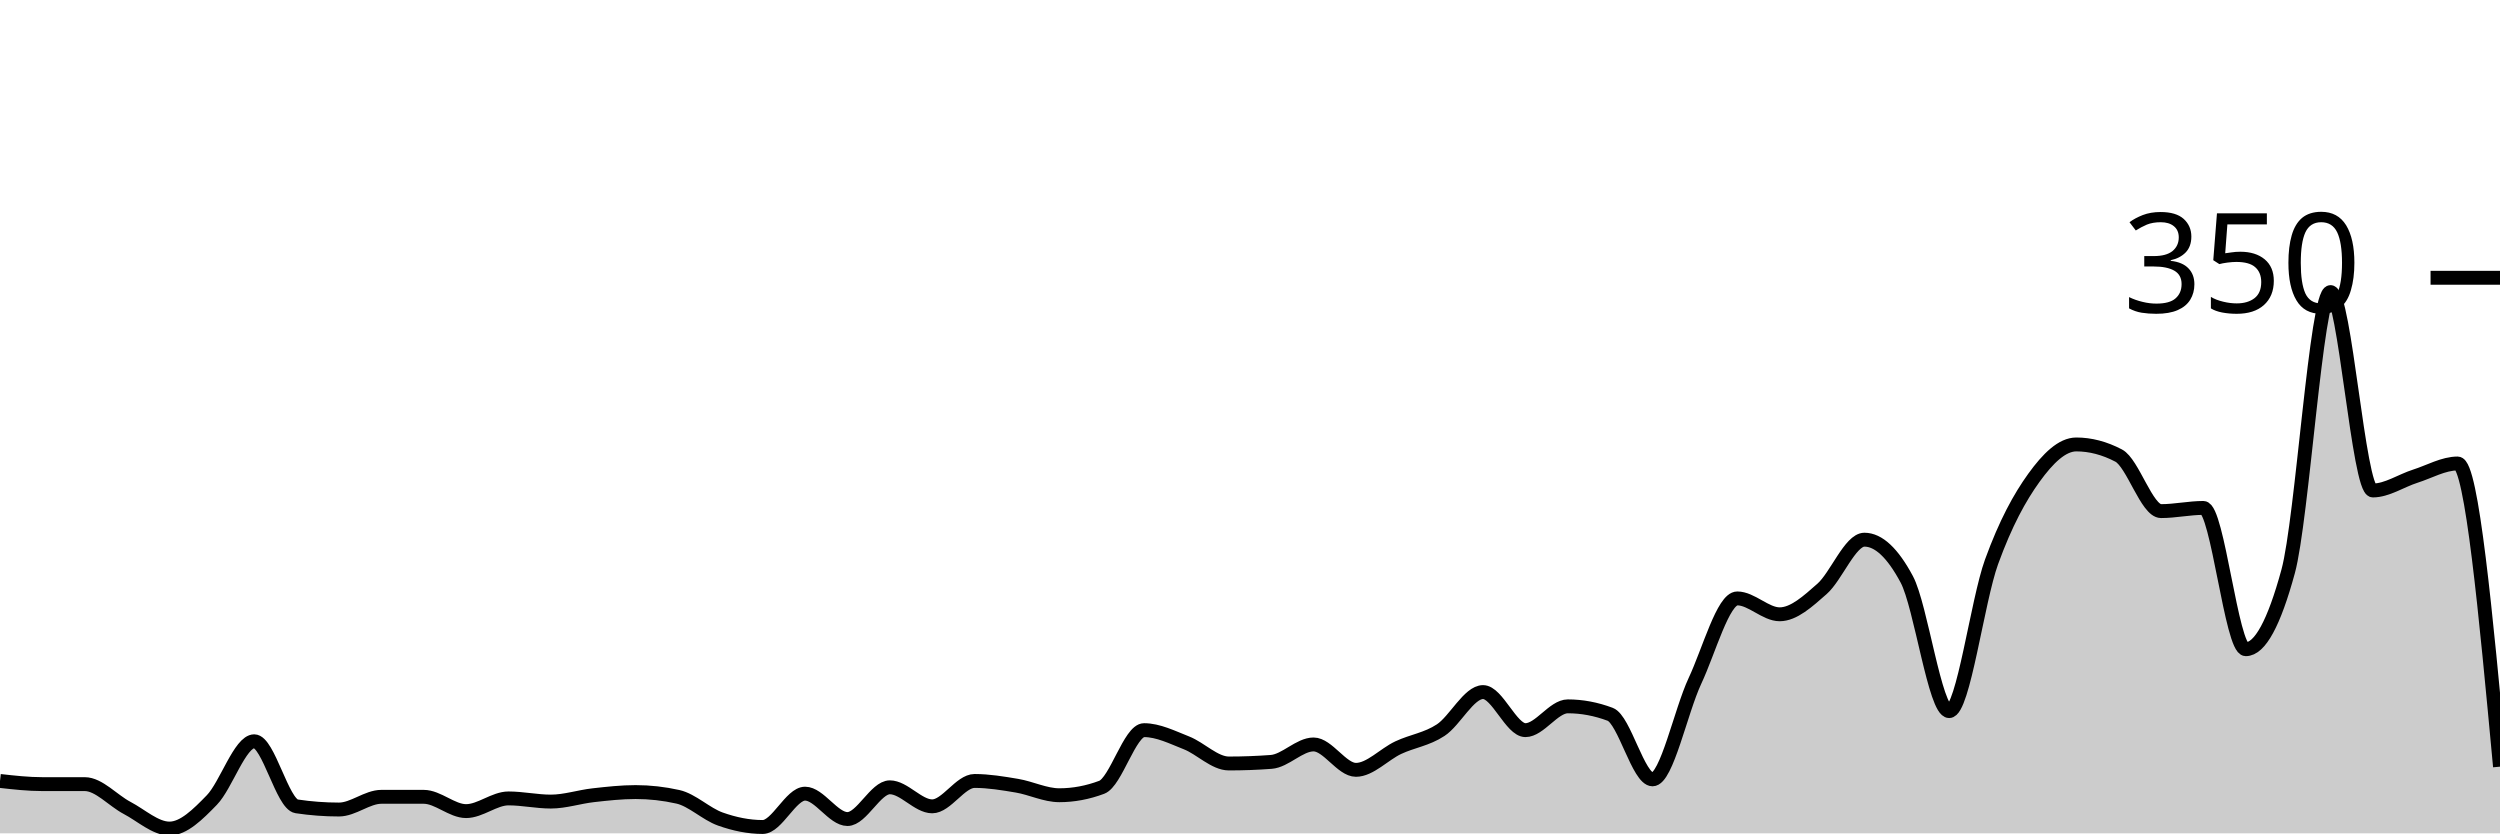
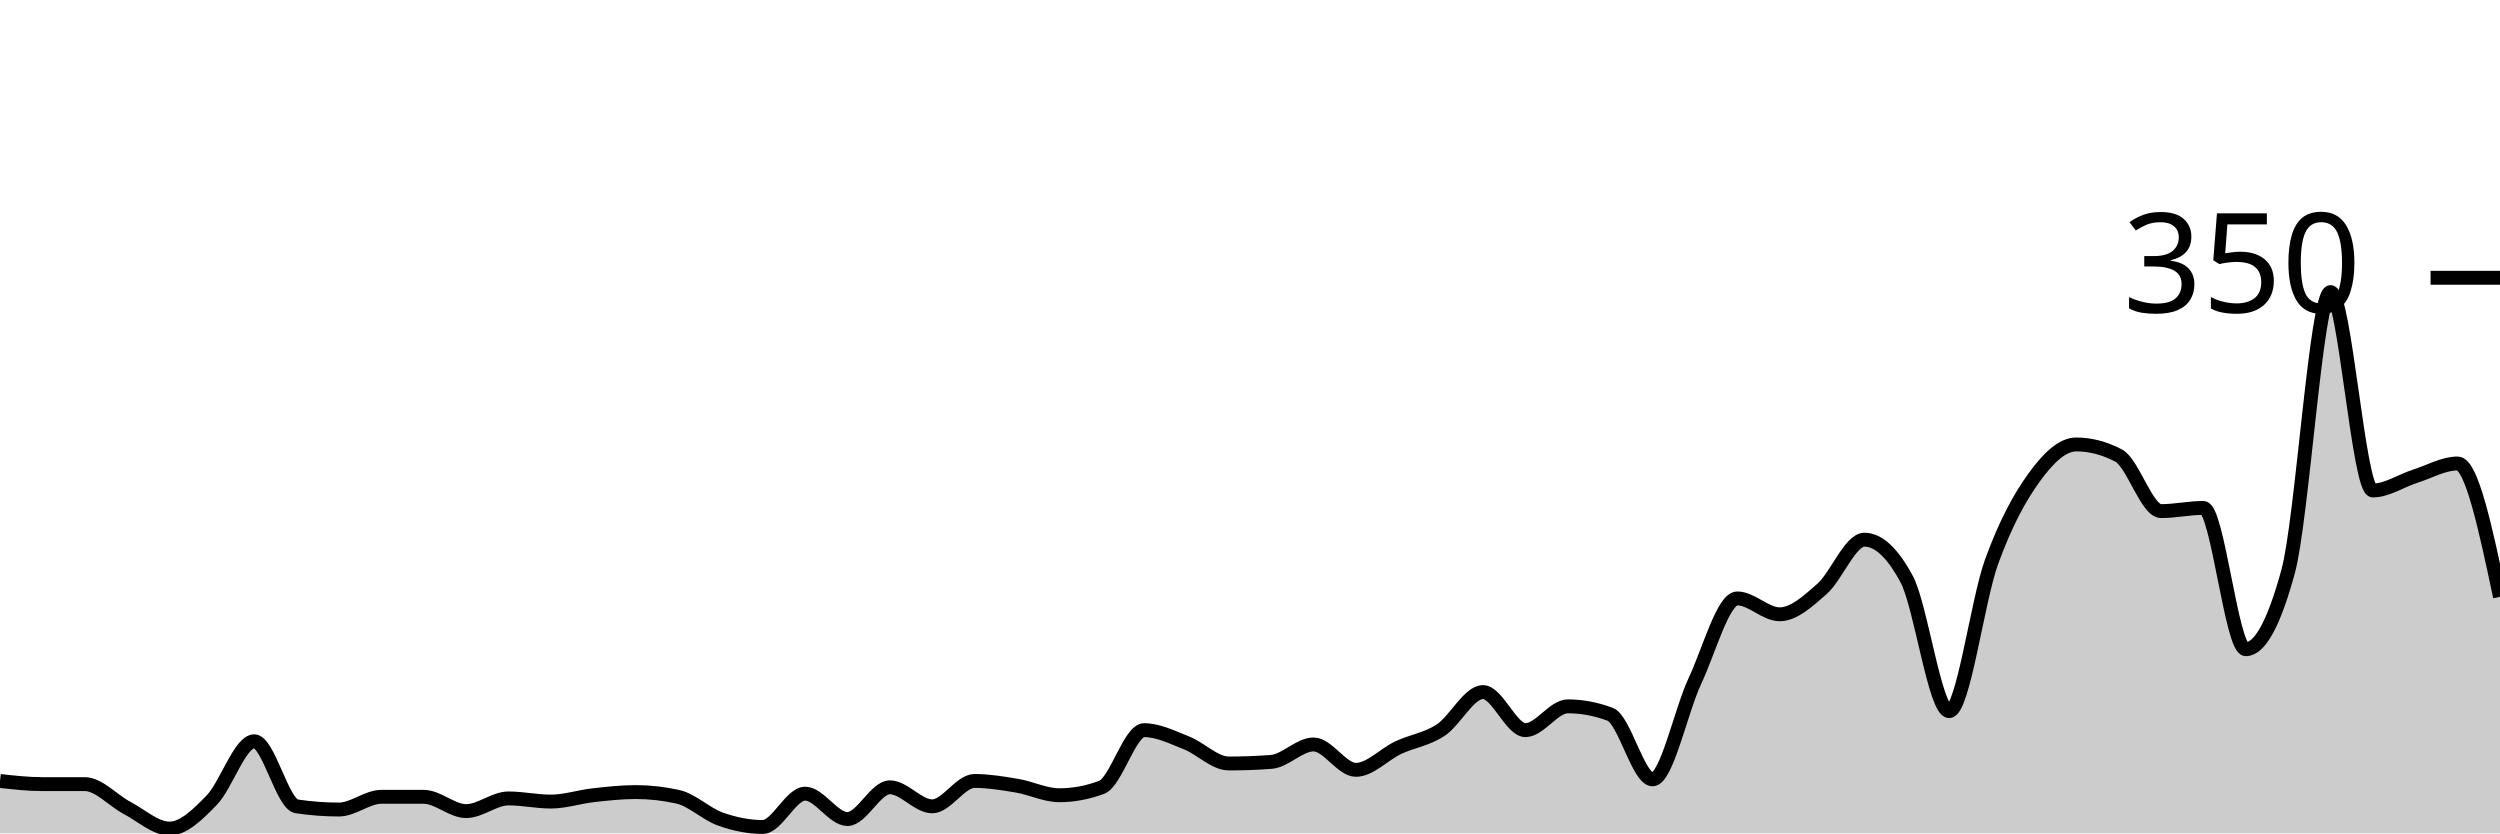
<svg xmlns="http://www.w3.org/2000/svg" viewBox="0 0 180 60">
  <g transform="translate(0,20)">
-     <path class="area" fill="rgba(0, 0, 0, 0.2)" d="M0,36.229C1.017,36.343,2.034,36.457,3.051,36.457C4.068,36.457,5.085,36.457,6.102,36.457C7.119,36.457,8.136,37.638,9.153,38.171C10.169,38.705,11.186,39.657,12.203,39.657C13.22,39.657,14.237,38.648,15.254,37.6C16.271,36.552,17.288,33.371,18.305,33.371C19.322,33.371,20.339,37.905,21.356,38.057C22.373,38.21,23.39,38.286,24.407,38.286C25.424,38.286,26.441,37.371,27.458,37.371C28.475,37.371,29.492,37.371,30.508,37.371C31.525,37.371,32.542,38.4,33.559,38.4C34.576,38.4,35.593,37.486,36.61,37.486C37.627,37.486,38.644,37.714,39.661,37.714C40.678,37.714,41.695,37.371,42.712,37.257C43.729,37.143,44.746,37.029,45.763,37.029C46.78,37.029,47.797,37.143,48.814,37.371C49.831,37.6,50.847,38.61,51.864,38.971C52.881,39.333,53.898,39.543,54.915,39.543C55.932,39.543,56.949,37.143,57.966,37.143C58.983,37.143,60,38.971,61.017,38.971C62.034,38.971,63.051,36.686,64.068,36.686C65.085,36.686,66.102,38.057,67.119,38.057C68.136,38.057,69.153,36.229,70.169,36.229C71.186,36.229,72.203,36.4,73.22,36.571C74.237,36.743,75.254,37.257,76.271,37.257C77.288,37.257,78.305,37.067,79.322,36.686C80.339,36.305,81.356,32.571,82.373,32.571C83.39,32.571,84.407,33.086,85.424,33.486C86.441,33.886,87.458,34.971,88.475,34.971C89.492,34.971,90.508,34.933,91.525,34.857C92.542,34.781,93.559,33.6,94.576,33.6C95.593,33.6,96.61,35.429,97.627,35.429C98.644,35.429,99.661,34.305,100.678,33.829C101.695,33.352,102.712,33.238,103.729,32.571C104.746,31.905,105.763,29.829,106.78,29.829C107.797,29.829,108.814,32.571,109.831,32.571C110.847,32.571,111.864,30.857,112.881,30.857C113.898,30.857,114.915,31.048,115.932,31.429C116.949,31.81,117.966,36.114,118.983,36.114C120,36.114,121.017,31.2,122.034,29.029C123.051,26.857,124.068,23.086,125.085,23.086C126.102,23.086,127.119,24.229,128.136,24.229C129.153,24.229,130.169,23.295,131.186,22.4C132.203,21.505,133.22,18.857,134.237,18.857C135.254,18.857,136.271,19.81,137.288,21.714C138.305,23.619,139.322,31.2,140.339,31.2C141.356,31.2,142.373,23.257,143.39,20.457C144.407,17.657,145.424,15.81,146.441,14.4C147.458,12.99,148.475,12,149.492,12C150.508,12,151.525,12.267,152.542,12.8C153.559,13.333,154.576,16.8,155.593,16.8C156.61,16.8,157.627,16.571,158.644,16.571C159.661,16.571,160.678,26.743,161.695,26.743C162.712,26.743,163.729,24.876,164.746,21.143C165.763,17.41,166.78,1.029,167.797,1.029C168.814,1.029,169.831,15.314,170.847,15.314C171.864,15.314,172.881,14.61,173.898,14.286C174.915,13.962,175.932,13.371,176.949,13.371C177.966,13.371,178.983,24.286,180,35.2L180,40C178.983,40,177.966,40,176.949,40C175.932,40,174.915,40,173.898,40C172.881,40,171.864,40,170.847,40C169.831,40,168.814,40,167.797,40C166.78,40,165.763,40,164.746,40C163.729,40,162.712,40,161.695,40C160.678,40,159.661,40,158.644,40C157.627,40,156.61,40,155.593,40C154.576,40,153.559,40,152.542,40C151.525,40,150.508,40,149.492,40C148.475,40,147.458,40,146.441,40C145.424,40,144.407,40,143.39,40C142.373,40,141.356,40,140.339,40C139.322,40,138.305,40,137.288,40C136.271,40,135.254,40,134.237,40C133.22,40,132.203,40,131.186,40C130.169,40,129.153,40,128.136,40C127.119,40,126.102,40,125.085,40C124.068,40,123.051,40,122.034,40C121.017,40,120,40,118.983,40C117.966,40,116.949,40,115.932,40C114.915,40,113.898,40,112.881,40C111.864,40,110.847,40,109.831,40C108.814,40,107.797,40,106.78,40C105.763,40,104.746,40,103.729,40C102.712,40,101.695,40,100.678,40C99.661,40,98.644,40,97.627,40C96.61,40,95.593,40,94.576,40C93.559,40,92.542,40,91.525,40C90.508,40,89.492,40,88.475,40C87.458,40,86.441,40,85.424,40C84.407,40,83.39,40,82.373,40C81.356,40,80.339,40,79.322,40C78.305,40,77.288,40,76.271,40C75.254,40,74.237,40,73.22,40C72.203,40,71.186,40,70.169,40C69.153,40,68.136,40,67.119,40C66.102,40,65.085,40,64.068,40C63.051,40,62.034,40,61.017,40C60,40,58.983,40,57.966,40C56.949,40,55.932,40,54.915,40C53.898,40,52.881,40,51.864,40C50.847,40,49.831,40,48.814,40C47.797,40,46.78,40,45.763,40C44.746,40,43.729,40,42.712,40C41.695,40,40.678,40,39.661,40C38.644,40,37.627,40,36.61,40C35.593,40,34.576,40,33.559,40C32.542,40,31.525,40,30.508,40C29.492,40,28.475,40,27.458,40C26.441,40,25.424,40,24.407,40C23.39,40,22.373,40,21.356,40C20.339,40,19.322,40,18.305,40C17.288,40,16.271,40,15.254,40C14.237,40,13.22,40,12.203,40C11.186,40,10.169,40,9.153,40C8.136,40,7.119,40,6.102,40C5.085,40,4.068,40,3.051,40C2.034,40,1.017,40,0,40Z" />
-     <path class="line" stroke="black" fill="none" d="M0,36.229C1.017,36.343,2.034,36.457,3.051,36.457C4.068,36.457,5.085,36.457,6.102,36.457C7.119,36.457,8.136,37.638,9.153,38.171C10.169,38.705,11.186,39.657,12.203,39.657C13.22,39.657,14.237,38.648,15.254,37.6C16.271,36.552,17.288,33.371,18.305,33.371C19.322,33.371,20.339,37.905,21.356,38.057C22.373,38.21,23.39,38.286,24.407,38.286C25.424,38.286,26.441,37.371,27.458,37.371C28.475,37.371,29.492,37.371,30.508,37.371C31.525,37.371,32.542,38.4,33.559,38.4C34.576,38.4,35.593,37.486,36.61,37.486C37.627,37.486,38.644,37.714,39.661,37.714C40.678,37.714,41.695,37.371,42.712,37.257C43.729,37.143,44.746,37.029,45.763,37.029C46.78,37.029,47.797,37.143,48.814,37.371C49.831,37.6,50.847,38.61,51.864,38.971C52.881,39.333,53.898,39.543,54.915,39.543C55.932,39.543,56.949,37.143,57.966,37.143C58.983,37.143,60,38.971,61.017,38.971C62.034,38.971,63.051,36.686,64.068,36.686C65.085,36.686,66.102,38.057,67.119,38.057C68.136,38.057,69.153,36.229,70.169,36.229C71.186,36.229,72.203,36.4,73.22,36.571C74.237,36.743,75.254,37.257,76.271,37.257C77.288,37.257,78.305,37.067,79.322,36.686C80.339,36.305,81.356,32.571,82.373,32.571C83.39,32.571,84.407,33.086,85.424,33.486C86.441,33.886,87.458,34.971,88.475,34.971C89.492,34.971,90.508,34.933,91.525,34.857C92.542,34.781,93.559,33.6,94.576,33.6C95.593,33.6,96.61,35.429,97.627,35.429C98.644,35.429,99.661,34.305,100.678,33.829C101.695,33.352,102.712,33.238,103.729,32.571C104.746,31.905,105.763,29.829,106.78,29.829C107.797,29.829,108.814,32.571,109.831,32.571C110.847,32.571,111.864,30.857,112.881,30.857C113.898,30.857,114.915,31.048,115.932,31.429C116.949,31.81,117.966,36.114,118.983,36.114C120,36.114,121.017,31.2,122.034,29.029C123.051,26.857,124.068,23.086,125.085,23.086C126.102,23.086,127.119,24.229,128.136,24.229C129.153,24.229,130.169,23.295,131.186,22.4C132.203,21.505,133.22,18.857,134.237,18.857C135.254,18.857,136.271,19.81,137.288,21.714C138.305,23.619,139.322,31.2,140.339,31.2C141.356,31.2,142.373,23.257,143.39,20.457C144.407,17.657,145.424,15.81,146.441,14.4C147.458,12.99,148.475,12,149.492,12C150.508,12,151.525,12.267,152.542,12.8C153.559,13.333,154.576,16.8,155.593,16.8C156.61,16.8,157.627,16.571,158.644,16.571C159.661,16.571,160.678,26.743,161.695,26.743C162.712,26.743,163.729,24.876,164.746,21.143C165.763,17.41,166.78,1.029,167.797,1.029C168.814,1.029,169.831,15.314,170.847,15.314C171.864,15.314,172.881,14.61,173.898,14.286C174.915,13.962,175.932,13.371,176.949,13.371C177.966,13.371,178.983,24.286,180,35.2" />
+     <path class="area" fill="rgba(0, 0, 0, 0.2)" d="M0,36.229C1.017,36.343,2.034,36.457,3.051,36.457C4.068,36.457,5.085,36.457,6.102,36.457C7.119,36.457,8.136,37.638,9.153,38.171C10.169,38.705,11.186,39.657,12.203,39.657C13.22,39.657,14.237,38.648,15.254,37.6C16.271,36.552,17.288,33.371,18.305,33.371C19.322,33.371,20.339,37.905,21.356,38.057C22.373,38.21,23.39,38.286,24.407,38.286C25.424,38.286,26.441,37.371,27.458,37.371C28.475,37.371,29.492,37.371,30.508,37.371C31.525,37.371,32.542,38.4,33.559,38.4C34.576,38.4,35.593,37.486,36.61,37.486C37.627,37.486,38.644,37.714,39.661,37.714C40.678,37.714,41.695,37.371,42.712,37.257C43.729,37.143,44.746,37.029,45.763,37.029C46.78,37.029,47.797,37.143,48.814,37.371C49.831,37.6,50.847,38.61,51.864,38.971C52.881,39.333,53.898,39.543,54.915,39.543C55.932,39.543,56.949,37.143,57.966,37.143C58.983,37.143,60,38.971,61.017,38.971C62.034,38.971,63.051,36.686,64.068,36.686C65.085,36.686,66.102,38.057,67.119,38.057C68.136,38.057,69.153,36.229,70.169,36.229C71.186,36.229,72.203,36.4,73.22,36.571C74.237,36.743,75.254,37.257,76.271,37.257C77.288,37.257,78.305,37.067,79.322,36.686C80.339,36.305,81.356,32.571,82.373,32.571C83.39,32.571,84.407,33.086,85.424,33.486C86.441,33.886,87.458,34.971,88.475,34.971C89.492,34.971,90.508,34.933,91.525,34.857C92.542,34.781,93.559,33.6,94.576,33.6C95.593,33.6,96.61,35.429,97.627,35.429C98.644,35.429,99.661,34.305,100.678,33.829C101.695,33.352,102.712,33.238,103.729,32.571C104.746,31.905,105.763,29.829,106.78,29.829C107.797,29.829,108.814,32.571,109.831,32.571C110.847,32.571,111.864,30.857,112.881,30.857C113.898,30.857,114.915,31.048,115.932,31.429C116.949,31.81,117.966,36.114,118.983,36.114C120,36.114,121.017,31.2,122.034,29.029C123.051,26.857,124.068,23.086,125.085,23.086C126.102,23.086,127.119,24.229,128.136,24.229C129.153,24.229,130.169,23.295,131.186,22.4C132.203,21.505,133.22,18.857,134.237,18.857C135.254,18.857,136.271,19.81,137.288,21.714C138.305,23.619,139.322,31.2,140.339,31.2C141.356,31.2,142.373,23.257,143.39,20.457C144.407,17.657,145.424,15.81,146.441,14.4C147.458,12.99,148.475,12,149.492,12C150.508,12,151.525,12.267,152.542,12.8C153.559,13.333,154.576,16.8,155.593,16.8C156.61,16.8,157.627,16.571,158.644,16.571C159.661,16.571,160.678,26.743,161.695,26.743C162.712,26.743,163.729,24.876,164.746,21.143C165.763,17.41,166.78,1.029,167.797,1.029C168.814,1.029,169.831,15.314,170.847,15.314C171.864,15.314,172.881,14.61,173.898,14.286C174.915,13.962,175.932,13.371,176.949,13.371C177.966,13.371,178.983,18.171,180,22.971L180,40C178.983,40,177.966,40,176.949,40C175.932,40,174.915,40,173.898,40C172.881,40,171.864,40,170.847,40C169.831,40,168.814,40,167.797,40C166.78,40,165.763,40,164.746,40C163.729,40,162.712,40,161.695,40C160.678,40,159.661,40,158.644,40C157.627,40,156.61,40,155.593,40C154.576,40,153.559,40,152.542,40C151.525,40,150.508,40,149.492,40C148.475,40,147.458,40,146.441,40C145.424,40,144.407,40,143.39,40C142.373,40,141.356,40,140.339,40C139.322,40,138.305,40,137.288,40C136.271,40,135.254,40,134.237,40C133.22,40,132.203,40,131.186,40C130.169,40,129.153,40,128.136,40C127.119,40,126.102,40,125.085,40C124.068,40,123.051,40,122.034,40C121.017,40,120,40,118.983,40C117.966,40,116.949,40,115.932,40C114.915,40,113.898,40,112.881,40C111.864,40,110.847,40,109.831,40C108.814,40,107.797,40,106.78,40C105.763,40,104.746,40,103.729,40C102.712,40,101.695,40,100.678,40C99.661,40,98.644,40,97.627,40C96.61,40,95.593,40,94.576,40C93.559,40,92.542,40,91.525,40C90.508,40,89.492,40,88.475,40C87.458,40,86.441,40,85.424,40C84.407,40,83.39,40,82.373,40C81.356,40,80.339,40,79.322,40C78.305,40,77.288,40,76.271,40C75.254,40,74.237,40,73.22,40C72.203,40,71.186,40,70.169,40C69.153,40,68.136,40,67.119,40C66.102,40,65.085,40,64.068,40C63.051,40,62.034,40,61.017,40C60,40,58.983,40,57.966,40C56.949,40,55.932,40,54.915,40C53.898,40,52.881,40,51.864,40C50.847,40,49.831,40,48.814,40C47.797,40,46.78,40,45.763,40C44.746,40,43.729,40,42.712,40C41.695,40,40.678,40,39.661,40C38.644,40,37.627,40,36.61,40C35.593,40,34.576,40,33.559,40C32.542,40,31.525,40,30.508,40C29.492,40,28.475,40,27.458,40C26.441,40,25.424,40,24.407,40C23.39,40,22.373,40,21.356,40C20.339,40,19.322,40,18.305,40C17.288,40,16.271,40,15.254,40C14.237,40,13.22,40,12.203,40C11.186,40,10.169,40,9.153,40C8.136,40,7.119,40,6.102,40C5.085,40,4.068,40,3.051,40C2.034,40,1.017,40,0,40Z" />
+     <path class="line" stroke="black" fill="none" d="M0,36.229C1.017,36.343,2.034,36.457,3.051,36.457C4.068,36.457,5.085,36.457,6.102,36.457C7.119,36.457,8.136,37.638,9.153,38.171C10.169,38.705,11.186,39.657,12.203,39.657C13.22,39.657,14.237,38.648,15.254,37.6C16.271,36.552,17.288,33.371,18.305,33.371C19.322,33.371,20.339,37.905,21.356,38.057C22.373,38.21,23.39,38.286,24.407,38.286C25.424,38.286,26.441,37.371,27.458,37.371C28.475,37.371,29.492,37.371,30.508,37.371C31.525,37.371,32.542,38.4,33.559,38.4C34.576,38.4,35.593,37.486,36.61,37.486C37.627,37.486,38.644,37.714,39.661,37.714C40.678,37.714,41.695,37.371,42.712,37.257C43.729,37.143,44.746,37.029,45.763,37.029C46.78,37.029,47.797,37.143,48.814,37.371C49.831,37.6,50.847,38.61,51.864,38.971C52.881,39.333,53.898,39.543,54.915,39.543C55.932,39.543,56.949,37.143,57.966,37.143C58.983,37.143,60,38.971,61.017,38.971C62.034,38.971,63.051,36.686,64.068,36.686C65.085,36.686,66.102,38.057,67.119,38.057C68.136,38.057,69.153,36.229,70.169,36.229C71.186,36.229,72.203,36.4,73.22,36.571C74.237,36.743,75.254,37.257,76.271,37.257C77.288,37.257,78.305,37.067,79.322,36.686C80.339,36.305,81.356,32.571,82.373,32.571C83.39,32.571,84.407,33.086,85.424,33.486C86.441,33.886,87.458,34.971,88.475,34.971C89.492,34.971,90.508,34.933,91.525,34.857C92.542,34.781,93.559,33.6,94.576,33.6C95.593,33.6,96.61,35.429,97.627,35.429C98.644,35.429,99.661,34.305,100.678,33.829C101.695,33.352,102.712,33.238,103.729,32.571C104.746,31.905,105.763,29.829,106.78,29.829C107.797,29.829,108.814,32.571,109.831,32.571C110.847,32.571,111.864,30.857,112.881,30.857C113.898,30.857,114.915,31.048,115.932,31.429C116.949,31.81,117.966,36.114,118.983,36.114C120,36.114,121.017,31.2,122.034,29.029C123.051,26.857,124.068,23.086,125.085,23.086C126.102,23.086,127.119,24.229,128.136,24.229C129.153,24.229,130.169,23.295,131.186,22.4C132.203,21.505,133.22,18.857,134.237,18.857C135.254,18.857,136.271,19.81,137.288,21.714C138.305,23.619,139.322,31.2,140.339,31.2C141.356,31.2,142.373,23.257,143.39,20.457C144.407,17.657,145.424,15.81,146.441,14.4C147.458,12.99,148.475,12,149.492,12C150.508,12,151.525,12.267,152.542,12.8C153.559,13.333,154.576,16.8,155.593,16.8C156.61,16.8,157.627,16.571,158.644,16.571C159.661,16.571,160.678,26.743,161.695,26.743C162.712,26.743,163.729,24.876,164.746,21.143C165.763,17.41,166.78,1.029,167.797,1.029C168.814,1.029,169.831,15.314,170.847,15.314C171.864,15.314,172.881,14.61,173.898,14.286C174.915,13.962,175.932,13.371,176.949,13.371C177.966,13.371,178.983,18.171,180,22.971" />
    <path class="axis-ceiling" stroke-width="1" stroke="black" fill="none" d="M175,0L180,0" />
    <text class="axis-ceiling-label" font-family="sans-serif" text-anchor="end" font-size="10px" x="170" y="2.5">350</text>
  </g>
</svg>
